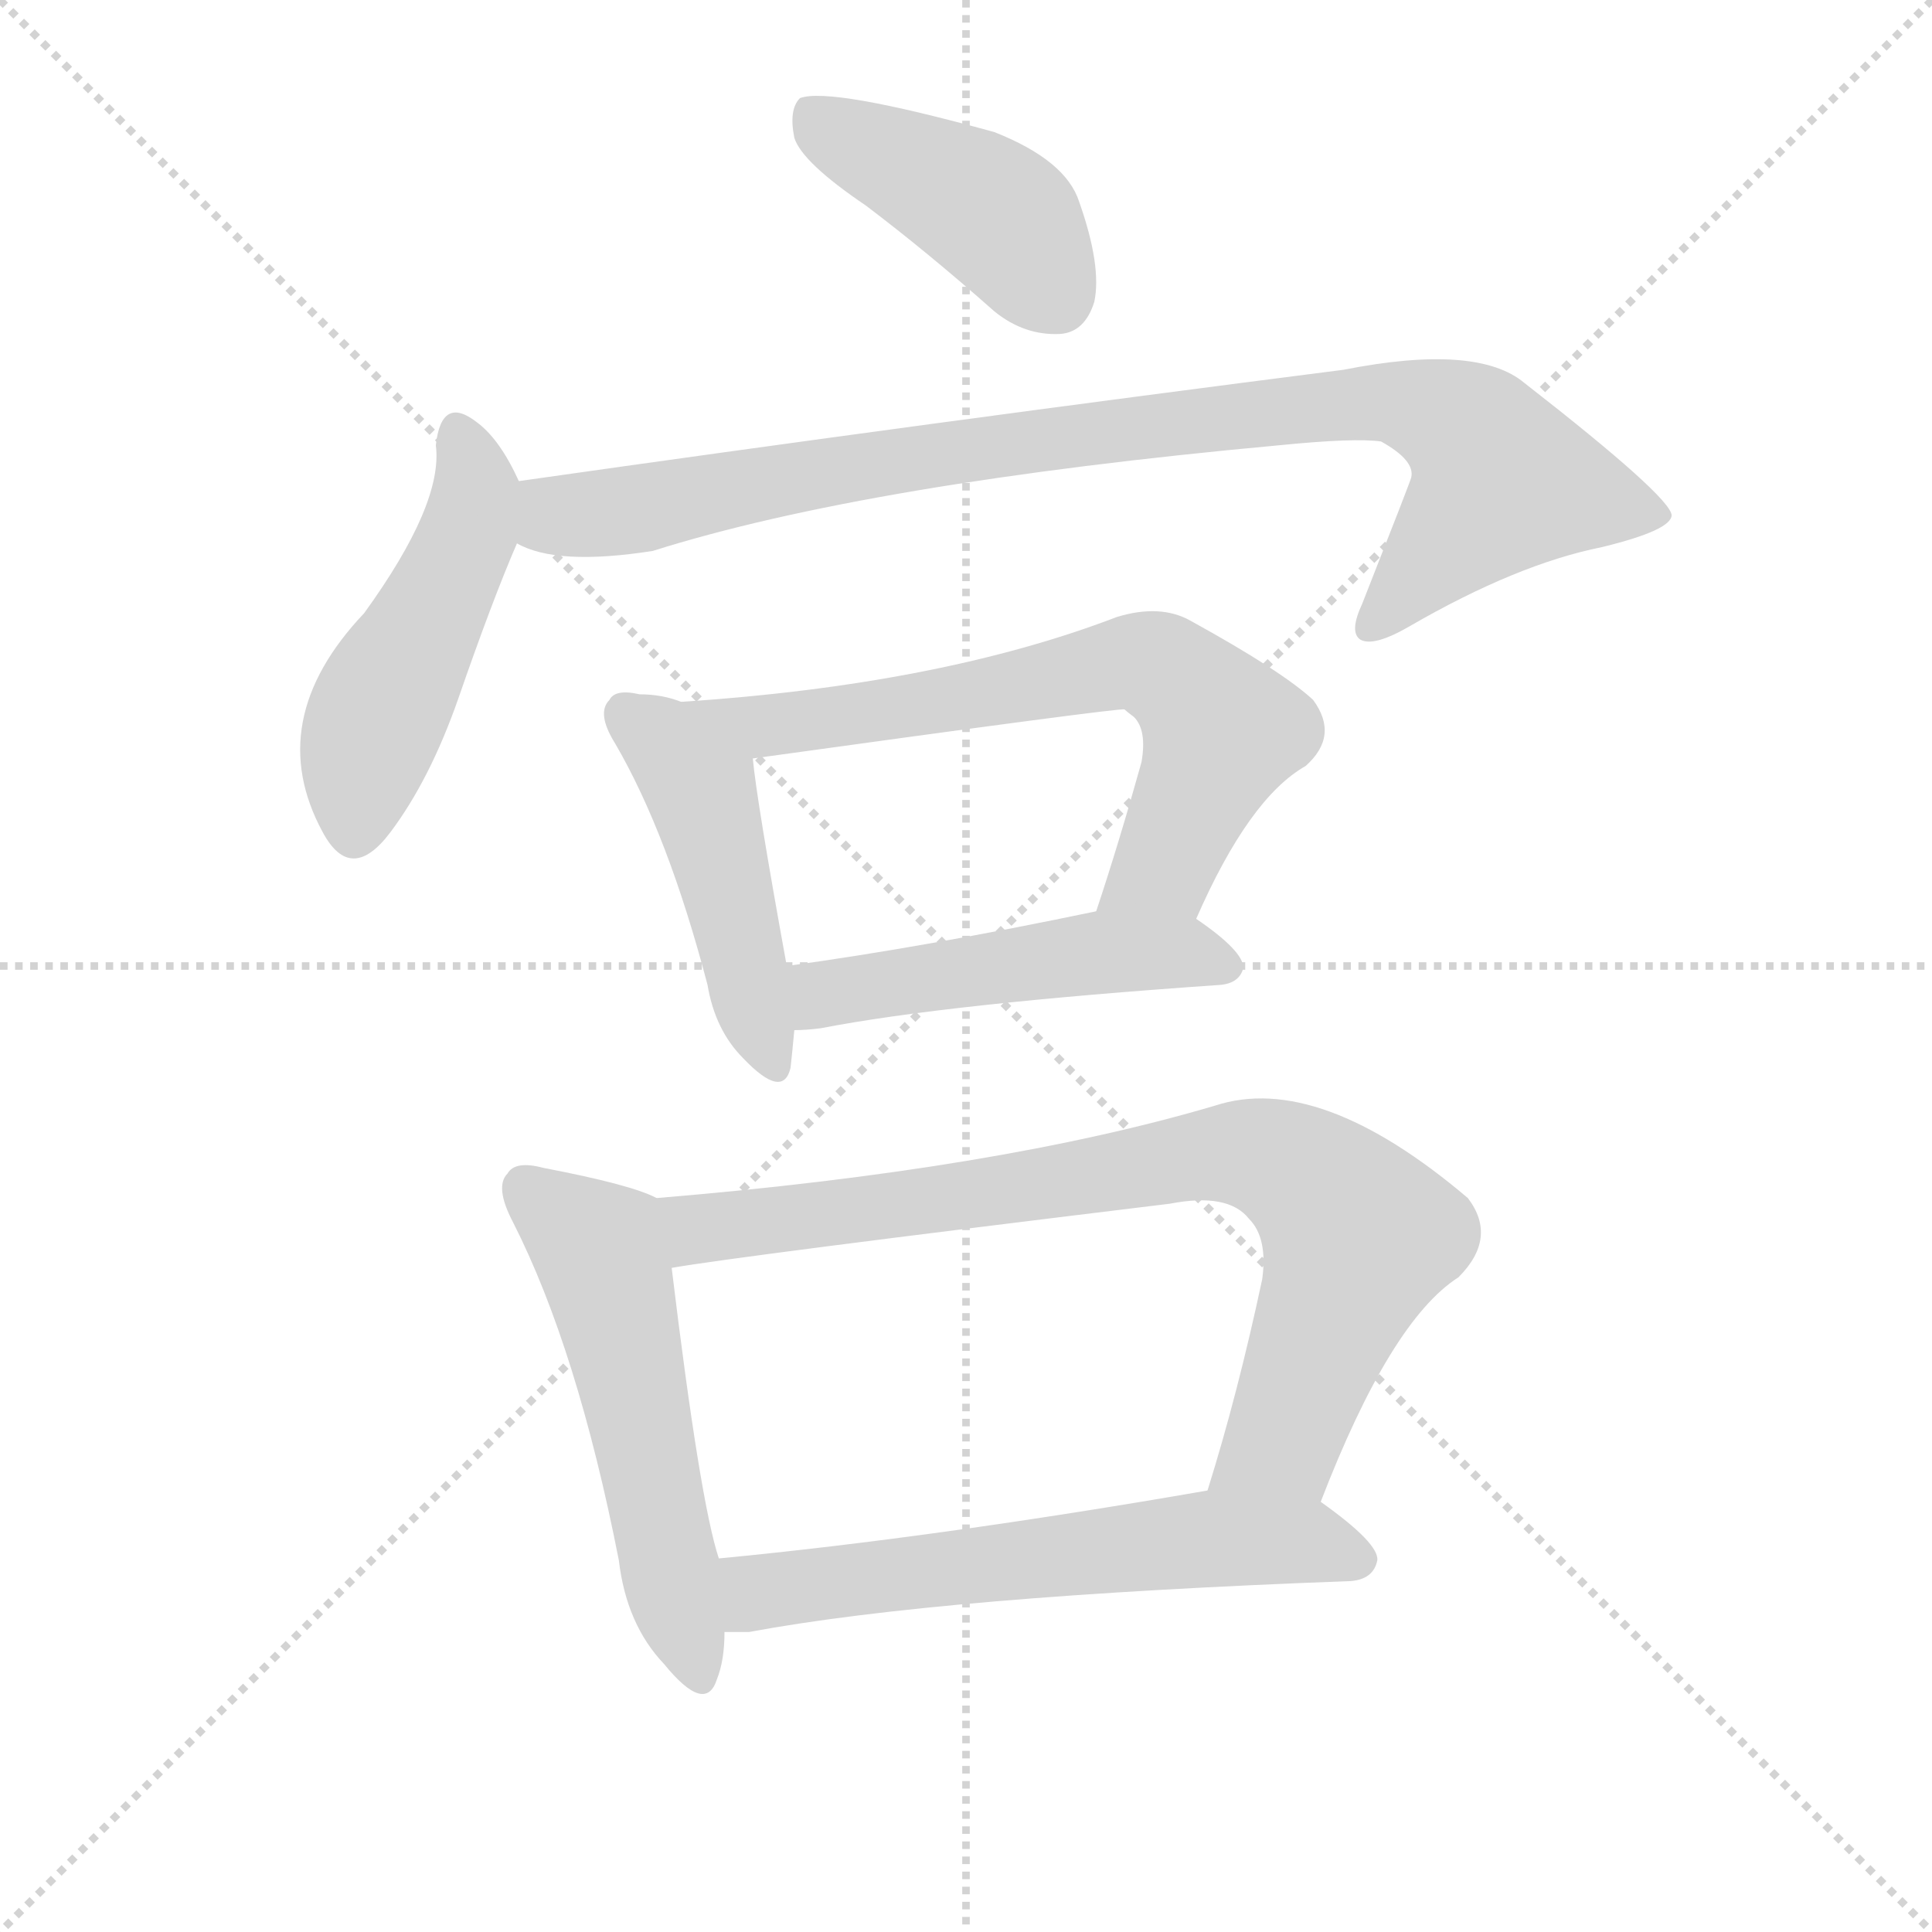
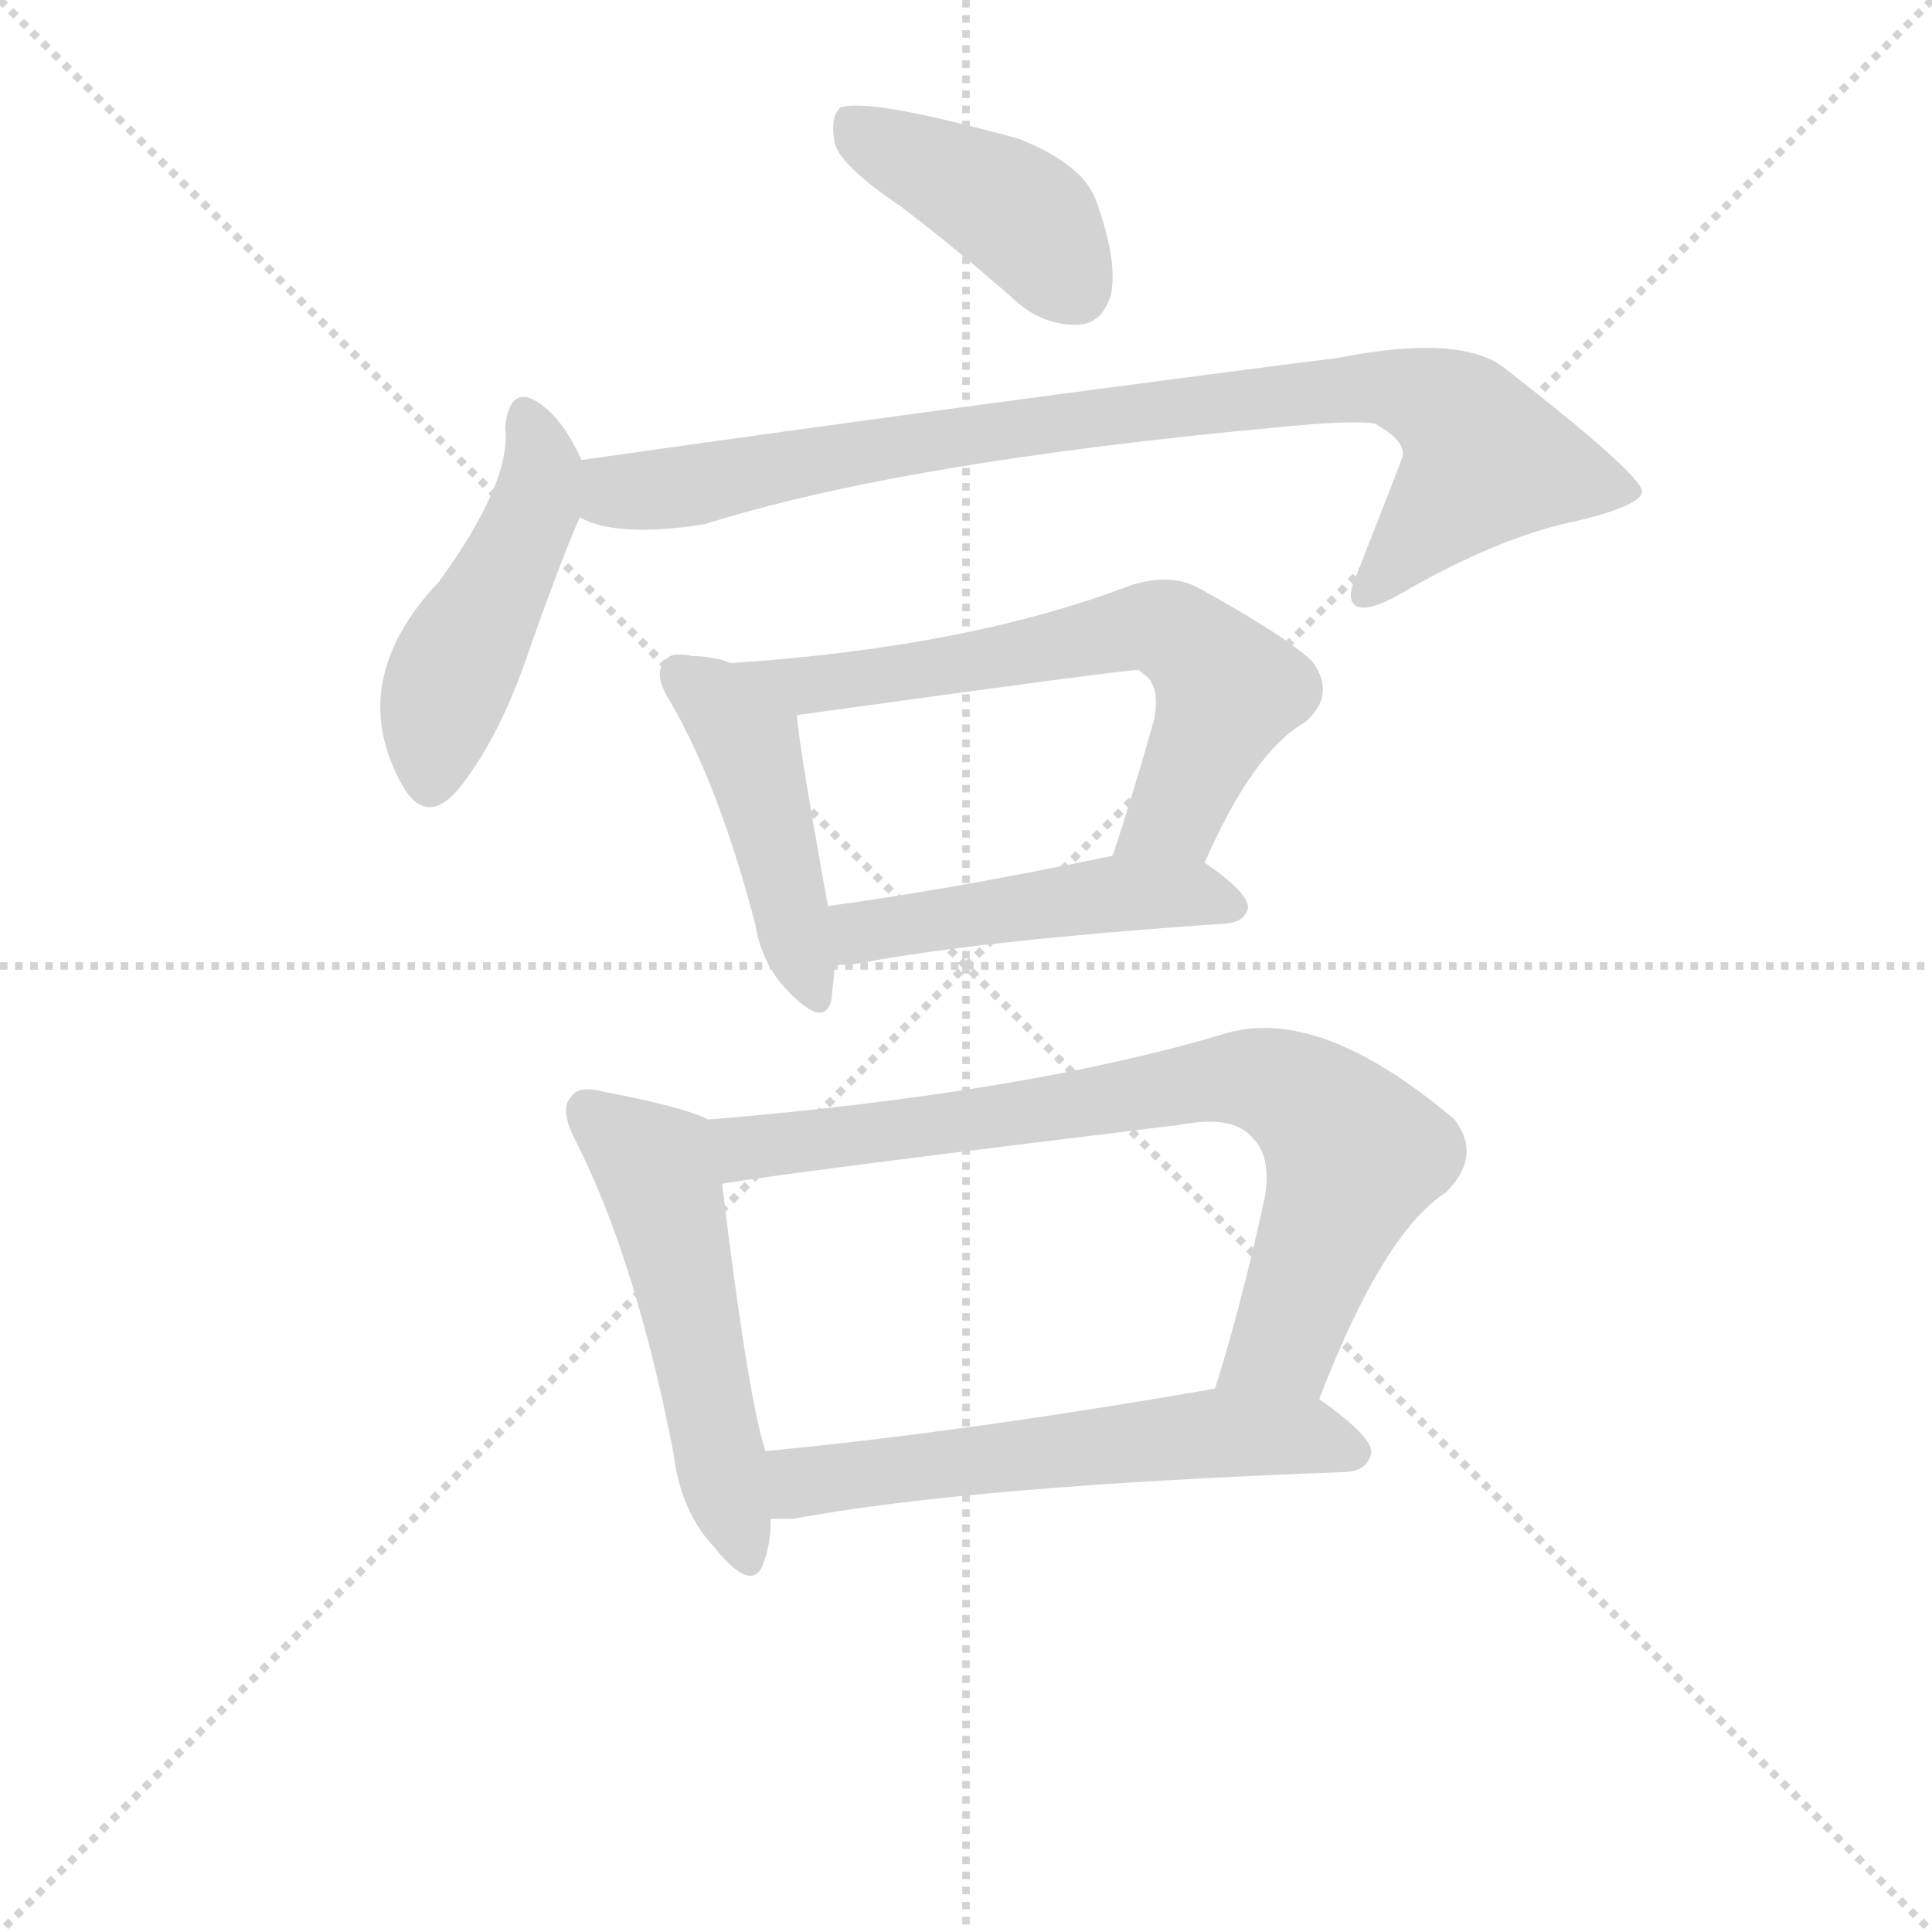
<svg xmlns="http://www.w3.org/2000/svg" version="1.1" viewBox="0 0 1024 1024">
  <g stroke="lightgray" stroke-dasharray="1,1" stroke-width="1" transform="scale(4, 4)">
    <line x1="0" y1="0" x2="256" y2="256" />
    <line x1="256" y1="0" x2="0" y2="256" />
    <line x1="128" y1="0" x2="128" y2="256" />
    <line x1="0" y1="128" x2="256" y2="128" />
  </g>
-   <g transform="scale(1, -1) translate(0, -900)">
+   <g transform="scale(0.92, -0.92) translate(60, -830)">
    <style type="text/css">
      
        @keyframes keyframes0 {
          from {
            stroke: blue;
            stroke-dashoffset: 424;
            stroke-width: 128;
          }
          58% {
            animation-timing-function: step-end;
            stroke: blue;
            stroke-dashoffset: 0;
            stroke-width: 128;
          }
          to {
            stroke: black;
            stroke-width: 1024;
          }
        }
        #make-me-a-hanzi-animation-0 {
          animation: keyframes0 0.595s both;
          animation-delay: 0s;
          animation-timing-function: linear;
        }
      
        @keyframes keyframes1 {
          from {
            stroke: blue;
            stroke-dashoffset: 477;
            stroke-width: 128;
          }
          61% {
            animation-timing-function: step-end;
            stroke: blue;
            stroke-dashoffset: 0;
            stroke-width: 128;
          }
          to {
            stroke: black;
            stroke-width: 1024;
          }
        }
        #make-me-a-hanzi-animation-1 {
          animation: keyframes1 0.638s both;
          animation-delay: 0.595s;
          animation-timing-function: linear;
        }
      
        @keyframes keyframes2 {
          from {
            stroke: blue;
            stroke-dashoffset: 900;
            stroke-width: 128;
          }
          75% {
            animation-timing-function: step-end;
            stroke: blue;
            stroke-dashoffset: 0;
            stroke-width: 128;
          }
          to {
            stroke: black;
            stroke-width: 1024;
          }
        }
        #make-me-a-hanzi-animation-2 {
          animation: keyframes2 0.982s both;
          animation-delay: 1.233s;
          animation-timing-function: linear;
        }
      
        @keyframes keyframes3 {
          from {
            stroke: blue;
            stroke-dashoffset: 459;
            stroke-width: 128;
          }
          60% {
            animation-timing-function: step-end;
            stroke: blue;
            stroke-dashoffset: 0;
            stroke-width: 128;
          }
          to {
            stroke: black;
            stroke-width: 1024;
          }
        }
        #make-me-a-hanzi-animation-3 {
          animation: keyframes3 0.624s both;
          animation-delay: 2.216s;
          animation-timing-function: linear;
        }
      
        @keyframes keyframes4 {
          from {
            stroke: blue;
            stroke-dashoffset: 657;
            stroke-width: 128;
          }
          68% {
            animation-timing-function: step-end;
            stroke: blue;
            stroke-dashoffset: 0;
            stroke-width: 128;
          }
          to {
            stroke: black;
            stroke-width: 1024;
          }
        }
        #make-me-a-hanzi-animation-4 {
          animation: keyframes4 0.785s both;
          animation-delay: 2.839s;
          animation-timing-function: linear;
        }
      
        @keyframes keyframes5 {
          from {
            stroke: blue;
            stroke-dashoffset: 487;
            stroke-width: 128;
          }
          61% {
            animation-timing-function: step-end;
            stroke: blue;
            stroke-dashoffset: 0;
            stroke-width: 128;
          }
          to {
            stroke: black;
            stroke-width: 1024;
          }
        }
        #make-me-a-hanzi-animation-5 {
          animation: keyframes5 0.646s both;
          animation-delay: 3.624s;
          animation-timing-function: linear;
        }
      
        @keyframes keyframes6 {
          from {
            stroke: blue;
            stroke-dashoffset: 532;
            stroke-width: 128;
          }
          63% {
            animation-timing-function: step-end;
            stroke: blue;
            stroke-dashoffset: 0;
            stroke-width: 128;
          }
          to {
            stroke: black;
            stroke-width: 1024;
          }
        }
        #make-me-a-hanzi-animation-6 {
          animation: keyframes6 0.683s both;
          animation-delay: 4.27s;
          animation-timing-function: linear;
        }
      
        @keyframes keyframes7 {
          from {
            stroke: blue;
            stroke-dashoffset: 797;
            stroke-width: 128;
          }
          72% {
            animation-timing-function: step-end;
            stroke: blue;
            stroke-dashoffset: 0;
            stroke-width: 128;
          }
          to {
            stroke: black;
            stroke-width: 1024;
          }
        }
        #make-me-a-hanzi-animation-7 {
          animation: keyframes7 0.899s both;
          animation-delay: 4.953s;
          animation-timing-function: linear;
        }
      
        @keyframes keyframes8 {
          from {
            stroke: blue;
            stroke-dashoffset: 596;
            stroke-width: 128;
          }
          66% {
            animation-timing-function: step-end;
            stroke: blue;
            stroke-dashoffset: 0;
            stroke-width: 128;
          }
          to {
            stroke: black;
            stroke-width: 1024;
          }
        }
        #make-me-a-hanzi-animation-8 {
          animation: keyframes8 0.735s both;
          animation-delay: 5.852s;
          animation-timing-function: linear;
        }
      
    </style>
-     <path d="M 459 791 Q 492 766 527 735 Q 543 722 562 723 Q 575 724 580 740 Q 584 759 572 793 Q 565 815 527 830 Q 440 854 424 848 Q 418 842 421 827 Q 425 814 459 791 Z" fill="lightgray" />
-     <path d="M 275 645 Q 265 667 253 676 Q 234 691 231 664 Q 235 633 193 575 Q 139 518 171 459 Q 186 431 207 459 Q 228 487 243 530 Q 261 582 274 612 C 282 631 282 631 275 645 Z" fill="lightgray" />
-     <path d="M 274 612 Q 295 600 346 608 Q 460 644 678 664 Q 718 668 732 666 Q 750 656 748 647 Q 748 646 722 580 Q 715 565 721 561 Q 728 557 747 568 Q 804 601 849 610 Q 886 619 886 627 Q 885 637 808 697 Q 783 718 712 704 Q 493 676 275 645 C 245 641 245 621 274 612 Z" fill="lightgray" />
-     <path d="M 361 528 Q 351 532 339 532 Q 326 535 323 529 Q 316 522 326 506 Q 354 458 375 378 Q 379 354 394 339 Q 415 317 419 334 Q 420 343 421 354 L 417 388 Q 401 476 399 498 C 397 516 390 519 361 528 Z" fill="lightgray" />
-     <path d="M 634 413 Q 662 477 692 494 Q 710 510 696 529 Q 680 544 631 571 Q 615 580 592 573 Q 498 537 361 528 C 331 526 369 494 399 498 Q 594 525 596 524 Q 597 523 601 520 Q 608 513 605 496 Q 593 453 581 417 C 572 388 622 386 634 413 Z" fill="lightgray" />
-     <path d="M 421 354 Q 427 354 435 355 Q 502 368 647 378 Q 657 379 659 387 Q 659 396 634 413 C 618 425 610 423 581 417 Q 490 398 417 388 C 387 384 391 353 421 354 Z" fill="lightgray" />
-     <path d="M 348 265 Q 335 272 288 281 Q 273 285 269 278 Q 262 271 272 252 Q 306 185 328 73 Q 332 39 352 18 Q 374 -9 380 10 Q 384 20 384 35 L 381 74 Q 371 104 356 228 C 352 258 352 263 348 265 Z" fill="lightgray" />
-     <path d="M 700 104 Q 737 200 773 223 Q 794 244 778 265 Q 699 332 644 314 Q 529 280 348 265 C 318 262 326 223 356 228 Q 390 234 620 262 Q 651 268 662 254 Q 672 244 669 222 Q 656 161 640 110 C 631 81 689 76 700 104 Z" fill="lightgray" />
-     <path d="M 384 35 Q 390 35 397 35 Q 499 54 716 62 Q 728 63 730 73 Q 731 82 700 104 C 682 117 670 115 640 110 Q 496 85 381 74 C 351 71 354 35 384 35 Z" fill="lightgray" />
+     <path d="M 459 711 Q 492 686 527 655 Q 543 642 562 643 Q 575 644 580 660 Q 584 679 572 713 Q 565 735 527 750 Q 440 774 424 768 Q 418 762 421 747 Q 425 734 459 711 Z" fill="lightgray" />
+     <path d="M 275 565 Q 265 587 253 596 Q 234 611 231 584 Q 235 553 193 495 Q 139 438 171 379 Q 186 351 207 379 Q 228 407 243 450 Q 261 502 274 532 C 282 551 282 551 275 565 Z" fill="lightgray" />
+     <path d="M 274 532 Q 295 520 346 528 Q 460 564 678 584 Q 718 588 732 586 Q 750 576 748 567 Q 748 566 722 500 Q 715 485 721 481 Q 728 477 747 488 Q 804 521 849 530 Q 886 539 886 547 Q 885 557 808 617 Q 783 638 712 624 Q 493 596 275 565 C 245 561 245 541 274 532 Z" fill="lightgray" />
+     <path d="M 361 448 Q 351 452 339 452 Q 326 455 323 449 Q 316 442 326 426 Q 354 378 375 298 Q 379 274 394 259 Q 415 237 419 254 Q 420 263 421 274 L 417 308 Q 401 396 399 418 C 397 436 390 439 361 448 Z" fill="lightgray" />
+     <path d="M 634 333 Q 662 397 692 414 Q 710 430 696 449 Q 680 464 631 491 Q 615 500 592 493 Q 498 457 361 448 C 331 446 369 414 399 418 Q 594 445 596 444 Q 597 443 601 440 Q 608 433 605 416 Q 593 373 581 337 C 572 308 622 306 634 333 Z" fill="lightgray" />
+     <path d="M 421 274 Q 427 274 435 275 Q 502 288 647 298 Q 657 299 659 307 Q 659 316 634 333 C 618 345 610 343 581 337 Q 490 318 417 308 C 387 304 391 273 421 274 Z" fill="lightgray" />
+     <path d="M 348 185 Q 335 192 288 201 Q 273 205 269 198 Q 262 191 272 172 Q 306 105 328 -7 Q 332 -41 352 -62 Q 374 -89 380 -70 Q 384 -60 384 -45 L 381 -6 Q 371 24 356 148 C 352 178 352 183 348 185 Z" fill="lightgray" />
+     <path d="M 700 24 Q 737 120 773 143 Q 794 164 778 185 Q 699 252 644 234 Q 529 200 348 185 C 318 182 326 143 356 148 Q 390 154 620 182 Q 651 188 662 174 Q 672 164 669 142 Q 656 81 640 30 C 631 1 689 -4 700 24 Z" fill="lightgray" />
+     <path d="M 384 -45 L 397 -45 Q 499 -26 716 -18 Q 728 -17 730 -7 Q 731 2 700 24 C 682 37 670 35 640 30 Q 496 5 381 -6 C 351 -9 354 -45 384 -45 Z" fill="lightgray" />
    <clipPath id="make-me-a-hanzi-clip-0">
-       <path d="M 459 791 Q 492 766 527 735 Q 543 722 562 723 Q 575 724 580 740 Q 584 759 572 793 Q 565 815 527 830 Q 440 854 424 848 Q 418 842 421 827 Q 425 814 459 791 Z" />
-     </clipPath>
-     <path clip-path="url(#make-me-a-hanzi-clip-0)" d="M 428 841 L 520 792 L 535 780 L 560 743" fill="none" id="make-me-a-hanzi-animation-0" stroke-dasharray="296 592" stroke-linecap="round" />
+       <path d="M 459 711 Q 492 686 527 655 Q 543 642 562 643 Q 575 644 580 660 Q 584 679 572 713 Q 565 735 527 750 Q 440 774 424 768 Q 418 762 421 747 Q 425 734 459 711 Z" />
+     </clipPath>
+     <path clip-path="url(#make-me-a-hanzi-clip-0)" d="M 428 761 L 520 712 L 535 700 L 560 663" fill="none" id="make-me-a-hanzi-animation-0" stroke-dasharray="296 592" stroke-linecap="round" />
    <clipPath id="make-me-a-hanzi-clip-1">
-       <path d="M 275 645 Q 265 667 253 676 Q 234 691 231 664 Q 235 633 193 575 Q 139 518 171 459 Q 186 431 207 459 Q 228 487 243 530 Q 261 582 274 612 C 282 631 282 631 275 645 Z" />
-     </clipPath>
-     <path clip-path="url(#make-me-a-hanzi-clip-1)" d="M 243 669 L 252 640 L 247 616 L 197 515 L 188 462" fill="none" id="make-me-a-hanzi-animation-1" stroke-dasharray="349 698" stroke-linecap="round" />
+       <path d="M 275 565 Q 265 587 253 596 Q 234 611 231 584 Q 235 553 193 495 Q 139 438 171 379 Q 186 351 207 379 Q 228 407 243 450 Q 261 502 274 532 C 282 551 282 551 275 565 Z" />
+     </clipPath>
+     <path clip-path="url(#make-me-a-hanzi-clip-1)" d="M 243 589 L 252 560 L 247 536 L 197 435 L 188 382" fill="none" id="make-me-a-hanzi-animation-1" stroke-dasharray="349 698" stroke-linecap="round" />
    <clipPath id="make-me-a-hanzi-clip-2">
-       <path d="M 274 612 Q 295 600 346 608 Q 460 644 678 664 Q 718 668 732 666 Q 750 656 748 647 Q 748 646 722 580 Q 715 565 721 561 Q 728 557 747 568 Q 804 601 849 610 Q 886 619 886 627 Q 885 637 808 697 Q 783 718 712 704 Q 493 676 275 645 C 245 641 245 621 274 612 Z" />
-     </clipPath>
-     <path clip-path="url(#make-me-a-hanzi-clip-2)" d="M 282 617 L 295 627 L 334 629 L 472 656 L 742 687 L 777 673 L 796 645 L 726 567" fill="none" id="make-me-a-hanzi-animation-2" stroke-dasharray="772 1544" stroke-linecap="round" />
+       <path d="M 274 532 Q 295 520 346 528 Q 460 564 678 584 Q 718 588 732 586 Q 750 576 748 567 Q 748 566 722 500 Q 715 485 721 481 Q 728 477 747 488 Q 804 521 849 530 Q 886 539 886 547 Q 885 557 808 617 Q 783 638 712 624 Q 493 596 275 565 C 245 561 245 541 274 532 Z" />
+     </clipPath>
+     <path clip-path="url(#make-me-a-hanzi-clip-2)" d="M 282 537 L 295 547 L 334 549 L 472 576 L 742 607 L 777 593 L 796 565 L 726 487" fill="none" id="make-me-a-hanzi-animation-2" stroke-dasharray="772 1544" stroke-linecap="round" />
    <clipPath id="make-me-a-hanzi-clip-3">
-       <path d="M 361 528 Q 351 532 339 532 Q 326 535 323 529 Q 316 522 326 506 Q 354 458 375 378 Q 379 354 394 339 Q 415 317 419 334 Q 420 343 421 354 L 417 388 Q 401 476 399 498 C 397 516 390 519 361 528 Z" />
-     </clipPath>
-     <path clip-path="url(#make-me-a-hanzi-clip-3)" d="M 332 521 L 352 507 L 372 481 L 407 339" fill="none" id="make-me-a-hanzi-animation-3" stroke-dasharray="331 662" stroke-linecap="round" />
+       <path d="M 361 448 Q 351 452 339 452 Q 326 455 323 449 Q 316 442 326 426 Q 354 378 375 298 Q 379 274 394 259 Q 415 237 419 254 Q 420 263 421 274 L 417 308 Q 401 396 399 418 C 397 436 390 439 361 448 Z" />
+     </clipPath>
+     <path clip-path="url(#make-me-a-hanzi-clip-3)" d="M 332 441 L 352 427 L 372 401 L 407 259" fill="none" id="make-me-a-hanzi-animation-3" stroke-dasharray="331 662" stroke-linecap="round" />
    <clipPath id="make-me-a-hanzi-clip-4">
-       <path d="M 634 413 Q 662 477 692 494 Q 710 510 696 529 Q 680 544 631 571 Q 615 580 592 573 Q 498 537 361 528 C 331 526 369 494 399 498 Q 594 525 596 524 Q 597 523 601 520 Q 608 513 605 496 Q 593 453 581 417 C 572 388 622 386 634 413 Z" />
-     </clipPath>
-     <path clip-path="url(#make-me-a-hanzi-clip-4)" d="M 379 521 L 412 513 L 612 548 L 626 540 L 648 513 L 616 441 L 588 421" fill="none" id="make-me-a-hanzi-animation-4" stroke-dasharray="529 1058" stroke-linecap="round" />
+       <path d="M 634 333 Q 662 397 692 414 Q 710 430 696 449 Q 680 464 631 491 Q 615 500 592 493 Q 498 457 361 448 C 331 446 369 414 399 418 Q 594 445 596 444 Q 597 443 601 440 Q 608 433 605 416 Q 593 373 581 337 C 572 308 622 306 634 333 Z" />
+     </clipPath>
+     <path clip-path="url(#make-me-a-hanzi-clip-4)" d="M 379 441 L 412 433 L 612 468 L 626 460 L 648 433 L 616 361 L 588 341" fill="none" id="make-me-a-hanzi-animation-4" stroke-dasharray="529 1058" stroke-linecap="round" />
    <clipPath id="make-me-a-hanzi-clip-5">
-       <path d="M 421 354 Q 427 354 435 355 Q 502 368 647 378 Q 657 379 659 387 Q 659 396 634 413 C 618 425 610 423 581 417 Q 490 398 417 388 C 387 384 391 353 421 354 Z" />
-     </clipPath>
-     <path clip-path="url(#make-me-a-hanzi-clip-5)" d="M 425 383 L 436 373 L 586 396 L 626 396 L 649 387" fill="none" id="make-me-a-hanzi-animation-5" stroke-dasharray="359 718" stroke-linecap="round" />
+       <path d="M 421 274 Q 427 274 435 275 Q 502 288 647 298 Q 657 299 659 307 Q 659 316 634 333 C 618 345 610 343 581 337 Q 490 318 417 308 C 387 304 391 273 421 274 Z" />
+     </clipPath>
+     <path clip-path="url(#make-me-a-hanzi-clip-5)" d="M 425 303 L 436 293 L 586 316 L 626 316 L 649 307" fill="none" id="make-me-a-hanzi-animation-5" stroke-dasharray="359 718" stroke-linecap="round" />
    <clipPath id="make-me-a-hanzi-clip-6">
-       <path d="M 348 265 Q 335 272 288 281 Q 273 285 269 278 Q 262 271 272 252 Q 306 185 328 73 Q 332 39 352 18 Q 374 -9 380 10 Q 384 20 384 35 L 381 74 Q 371 104 356 228 C 352 258 352 263 348 265 Z" />
-     </clipPath>
-     <path clip-path="url(#make-me-a-hanzi-clip-6)" d="M 279 270 L 311 245 L 321 227 L 367 17" fill="none" id="make-me-a-hanzi-animation-6" stroke-dasharray="404 808" stroke-linecap="round" />
+       <path d="M 348 185 Q 335 192 288 201 Q 273 205 269 198 Q 262 191 272 172 Q 306 105 328 -7 Q 332 -41 352 -62 Q 374 -89 380 -70 Q 384 -60 384 -45 L 381 -6 Q 371 24 356 148 C 352 178 352 183 348 185 Z" />
+     </clipPath>
+     <path clip-path="url(#make-me-a-hanzi-clip-6)" d="M 279 190 L 311 165 L 321 147 L 367 -63" fill="none" id="make-me-a-hanzi-animation-6" stroke-dasharray="404 808" stroke-linecap="round" />
    <clipPath id="make-me-a-hanzi-clip-7">
-       <path d="M 700 104 Q 737 200 773 223 Q 794 244 778 265 Q 699 332 644 314 Q 529 280 348 265 C 318 262 326 223 356 228 Q 390 234 620 262 Q 651 268 662 254 Q 672 244 669 222 Q 656 161 640 110 C 631 81 689 76 700 104 Z" />
-     </clipPath>
-     <path clip-path="url(#make-me-a-hanzi-clip-7)" d="M 357 235 L 378 251 L 555 271 L 645 289 L 683 282 L 703 268 L 720 245 L 684 146 L 648 115" fill="none" id="make-me-a-hanzi-animation-7" stroke-dasharray="669 1338" stroke-linecap="round" />
+       <path d="M 700 24 Q 737 120 773 143 Q 794 164 778 185 Q 699 252 644 234 Q 529 200 348 185 C 318 182 326 143 356 148 Q 390 154 620 182 Q 651 188 662 174 Q 672 164 669 142 Q 656 81 640 30 C 631 1 689 -4 700 24 Z" />
+     </clipPath>
+     <path clip-path="url(#make-me-a-hanzi-clip-7)" d="M 357 155 L 378 171 L 555 191 L 645 209 L 683 202 L 703 188 L 720 165 L 684 66 L 648 35" fill="none" id="make-me-a-hanzi-animation-7" stroke-dasharray="669 1338" stroke-linecap="round" />
    <clipPath id="make-me-a-hanzi-clip-8">
-       <path d="M 384 35 Q 390 35 397 35 Q 499 54 716 62 Q 728 63 730 73 Q 731 82 700 104 C 682 117 670 115 640 110 Q 496 85 381 74 C 351 71 354 35 384 35 Z" />
-     </clipPath>
-     <path clip-path="url(#make-me-a-hanzi-clip-8)" d="M 388 68 L 402 56 L 636 84 L 697 83 L 720 73" fill="none" id="make-me-a-hanzi-animation-8" stroke-dasharray="468 936" stroke-linecap="round" />
+       <path d="M 384 -45 L 397 -45 Q 499 -26 716 -18 Q 728 -17 730 -7 Q 731 2 700 24 C 682 37 670 35 640 30 Q 496 5 381 -6 C 351 -9 354 -45 384 -45 Z" />
+     </clipPath>
+     <path clip-path="url(#make-me-a-hanzi-clip-8)" d="M 388 -12 L 402 -24 L 636 4 L 697 3 L 720 -7" fill="none" id="make-me-a-hanzi-animation-8" stroke-dasharray="468 936" stroke-linecap="round" />
  </g>
</svg>
